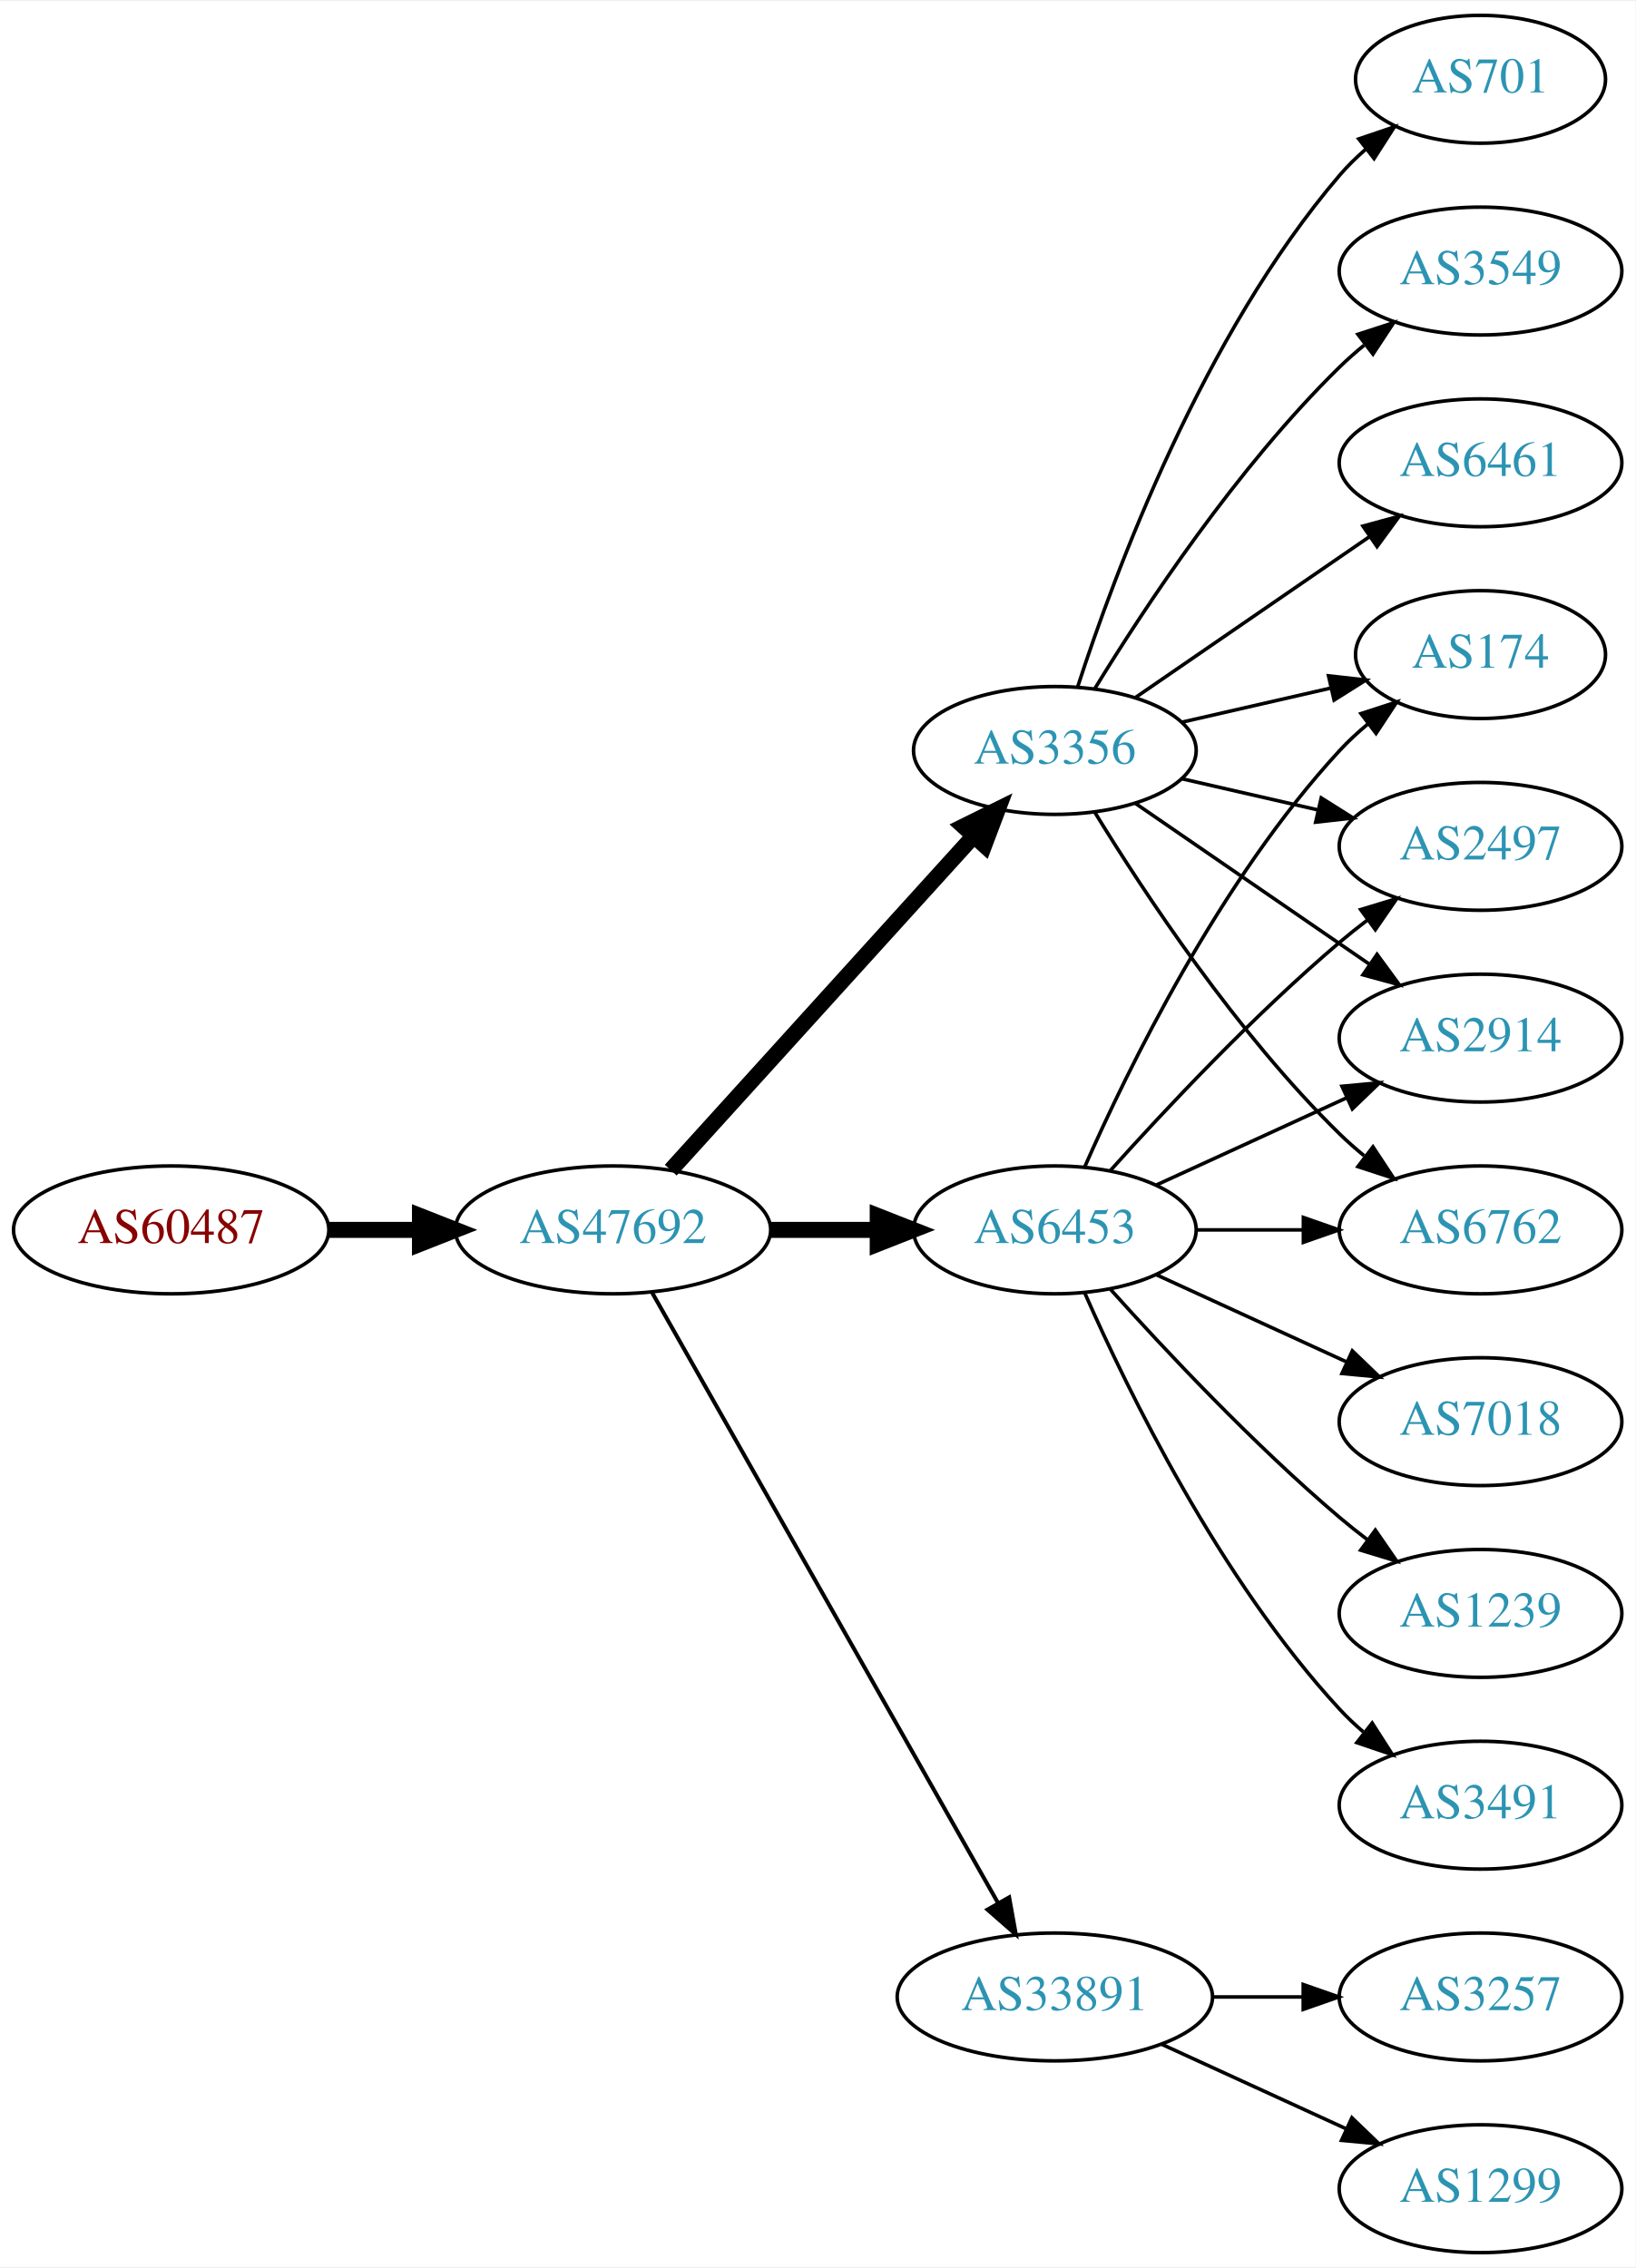
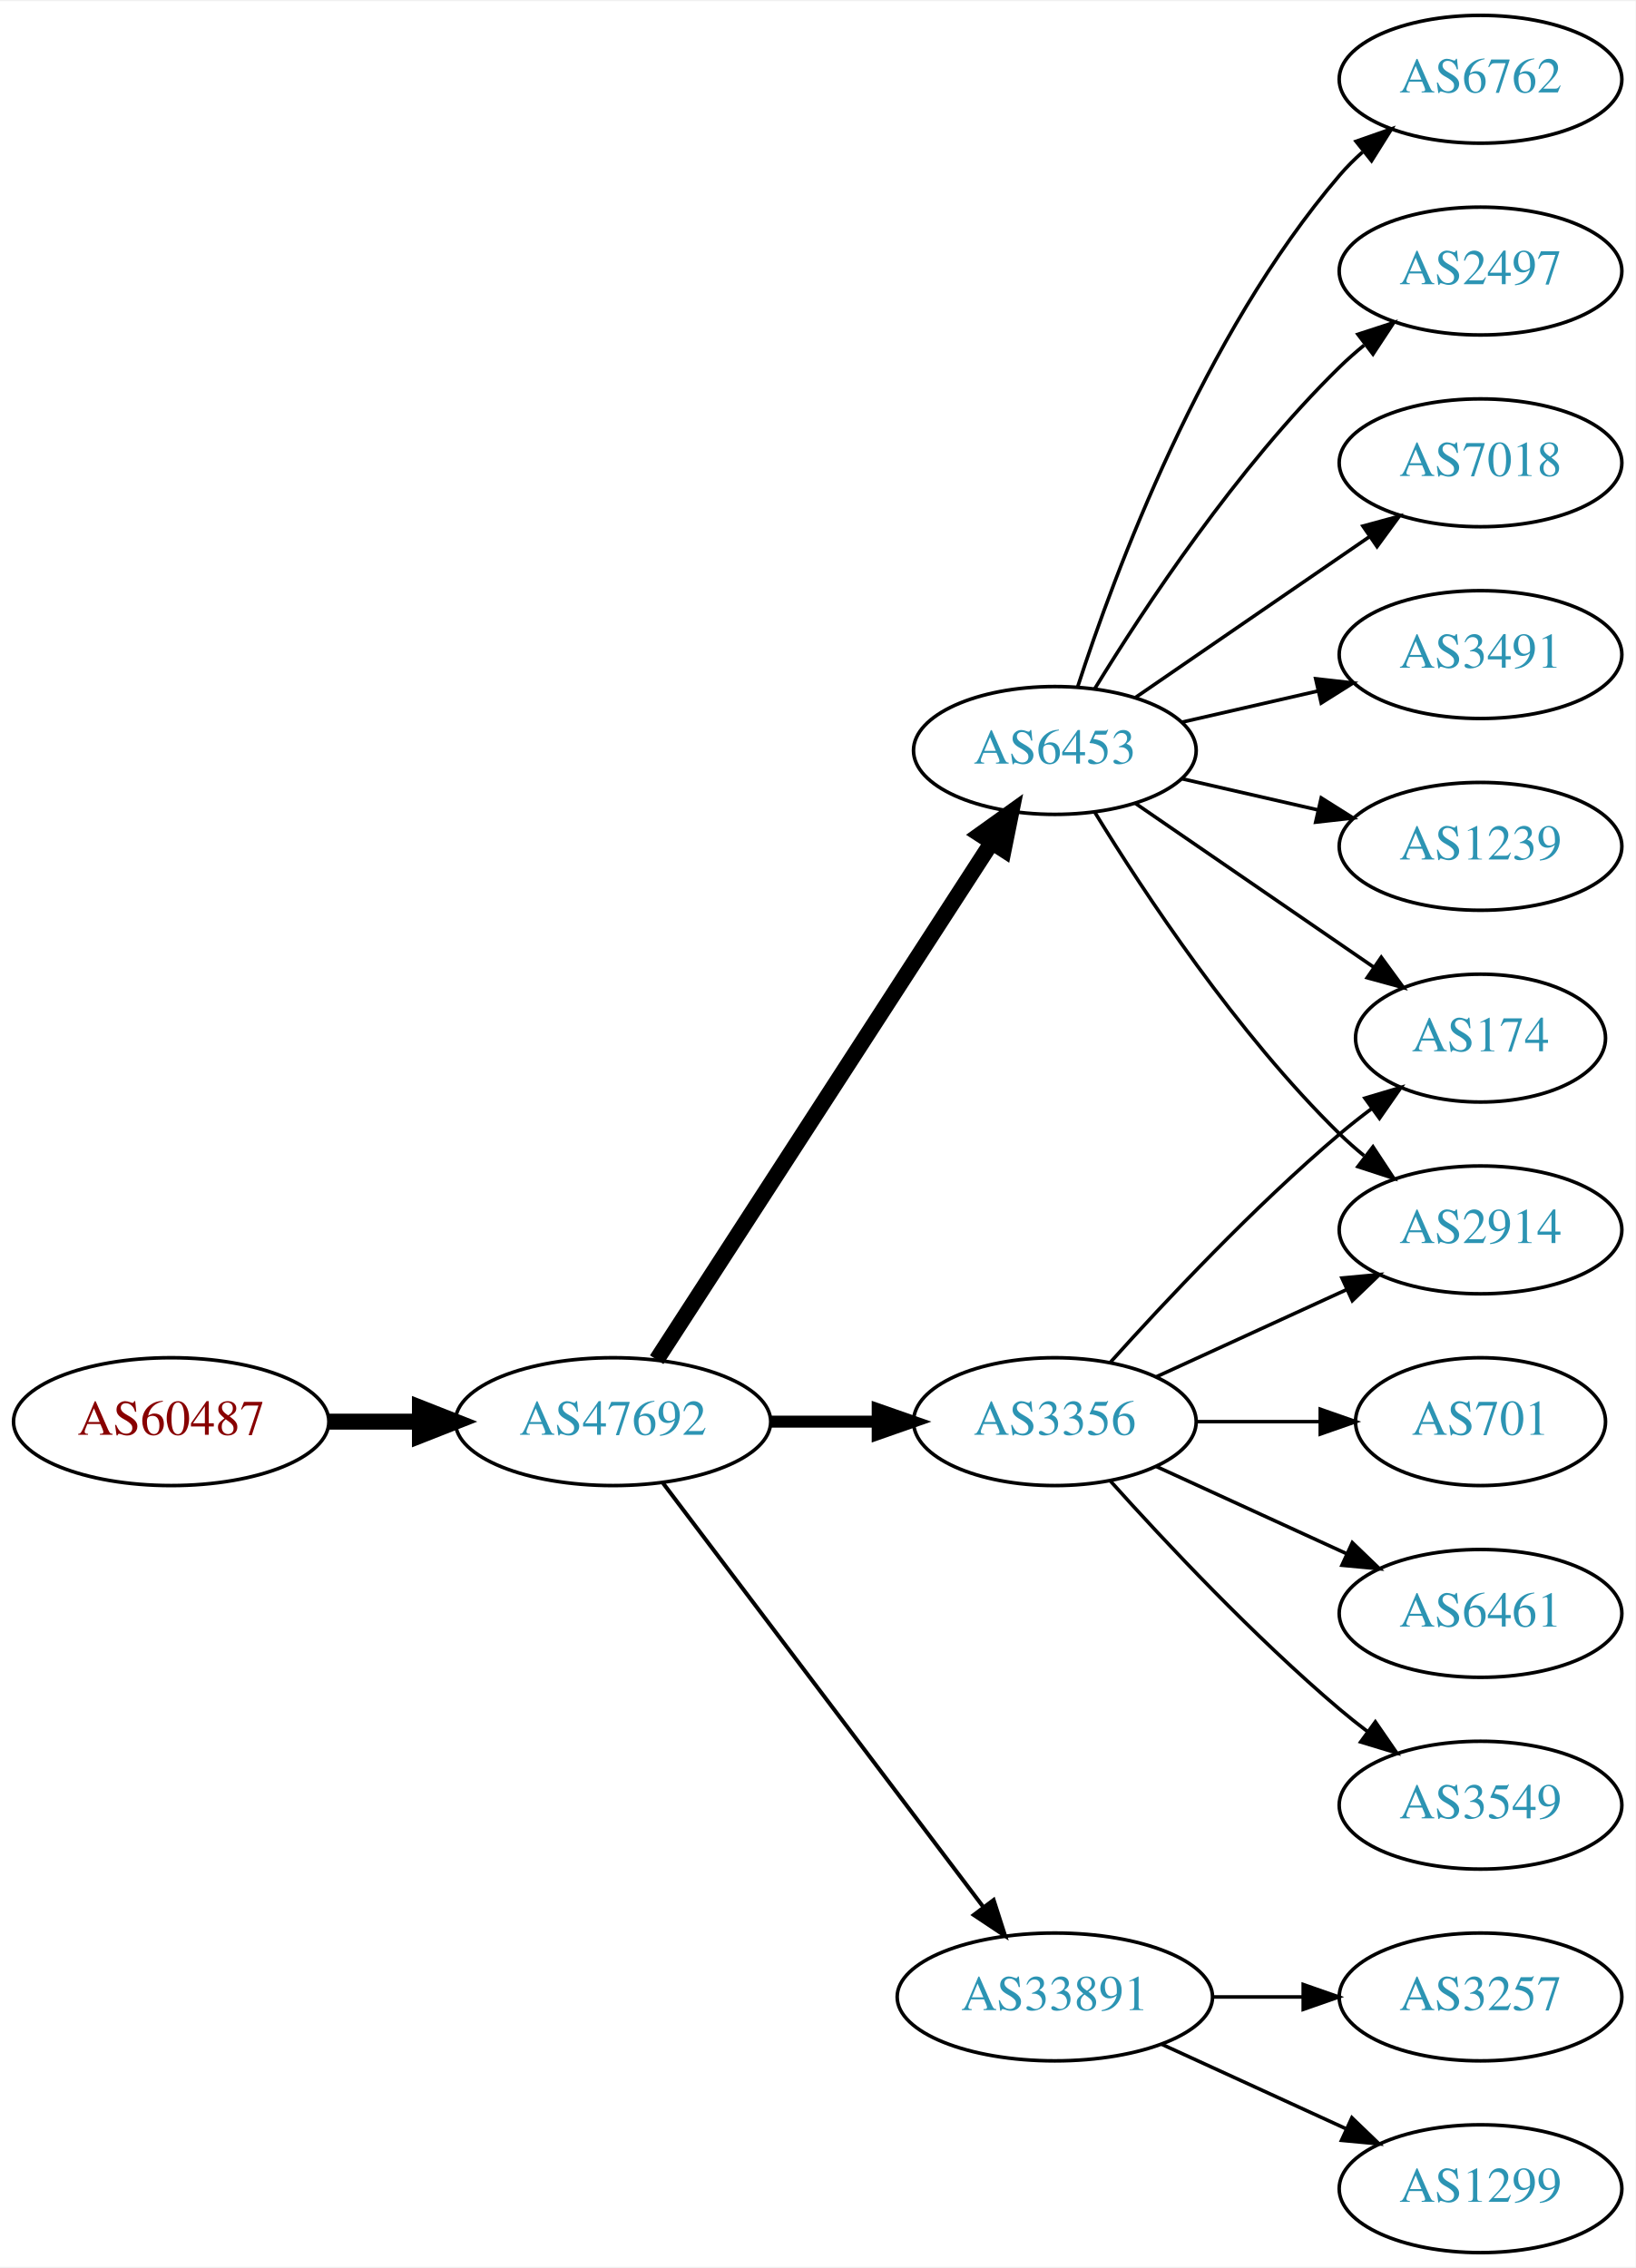
<svg xmlns="http://www.w3.org/2000/svg" xmlns:xlink="http://www.w3.org/1999/xlink" width="460pt" height="638pt" viewBox="0.00 0.00 460.47 638.00">
  <g id="graph0" class="graph" transform="scale(1 1) rotate(0) translate(4 634)">
    <polygon fill="white" stroke="none" points="-4,4 -4,-634 456.469,-634 456.469,4 -4,4" />
    <g id="node1" class="node">
      <g id="a_node1">
        <a xlink:href="/asn/60487" xlink:title="AS60487 ~ Camyno GmbH [AT]">
-           <ellipse fill="#ffffff" stroke="black" cx="44.196" cy="-288" rx="44.393" ry="18" />
-           <text text-anchor="middle" x="44.196" y="-284.3" font-family="Times,serif" font-size="14.00" fill="#880000">AS60487</text>
+           <ellipse fill="#ffffff" stroke="black" cx="44.196" cy="-234" rx="44.393" ry="18" />
+           <text text-anchor="middle" x="44.196" y="-230.3" font-family="Times,serif" font-size="14.00" fill="#880000">AS60487</text>
        </a>
      </g>
    </g>
    <g id="node2" class="node">
      <g id="a_node2">
        <a xlink:href="/asn/47692" xlink:title="AS47692 ~ Nessus GmbH [AT]">
-           <ellipse fill="#ffffff" stroke="black" cx="168.588" cy="-288" rx="44.393" ry="18" />
-           <text text-anchor="middle" x="168.588" y="-284.3" font-family="Times,serif" font-size="14.00" fill="#2c94b3">AS47692</text>
+           <ellipse fill="#ffffff" stroke="black" cx="168.588" cy="-234" rx="44.393" ry="18" />
+           <text text-anchor="middle" x="168.588" y="-230.3" font-family="Times,serif" font-size="14.00" fill="#2c94b3">AS47692</text>
        </a>
      </g>
    </g>
    <g id="edge1" class="edge">
-       <path fill="none" stroke="black" stroke-width="4.5" d="M88.692,-288C96.898,-288 105.569,-288 114.041,-288" />
-       <polygon fill="black" stroke="black" stroke-width="4.5" points="114.233,-291.938 124.233,-288 114.233,-284.063 114.233,-291.938" />
+       <path fill="none" stroke="black" stroke-width="4.5" d="M88.692,-234C96.898,-234 105.569,-234 114.041,-234" />
+       <polygon fill="black" stroke="black" stroke-width="4.5" points="114.233,-237.938 124.233,-234 114.233,-230.063 114.233,-237.938" />
    </g>
    <g id="node3" class="node">
      <g id="a_node3">
-         <a xlink:href="/asn/6453" xlink:title="AS6453 ~ TATA COMMUNICATIONS (AMERICA) INC [US]">
-           <ellipse fill="#ffffff" stroke="black" cx="292.98" cy="-288" rx="39.794" ry="18" />
-           <text text-anchor="middle" x="292.98" y="-284.3" font-family="Times,serif" font-size="14.00" fill="#2c94b3">AS6453</text>
+         <a xlink:href="/asn/3356" xlink:title="AS3356 ~ Level 3 Parent, LLC [US]">
+           <ellipse fill="#ffffff" stroke="black" cx="292.98" cy="-234" rx="39.794" ry="18" />
+           <text text-anchor="middle" x="292.98" y="-230.3" font-family="Times,serif" font-size="14.00" fill="#2c94b3">AS3356</text>
        </a>
      </g>
    </g>
    <g id="edge2" class="edge">
-       <path fill="none" stroke="black" stroke-width="4.5" d="M213.084,-288C222.773,-288 233.11,-288 243.002,-288" />
-       <polygon fill="black" stroke="black" stroke-width="4.5" points="243.105,-291.938 253.105,-288 243.105,-284.063 243.105,-291.938" />
+       <path fill="none" stroke="black" stroke-width="3.375" d="M213.084,-234C222.773,-234 233.11,-234 243.002,-234" />
+       <polygon fill="black" stroke="black" stroke-width="3.375" points="243.105,-237.5 253.105,-234 243.105,-230.5 243.105,-237.5" />
    </g>
    <g id="node4" class="node">
      <g id="a_node4">
-         <a xlink:href="/asn/3356" xlink:title="AS3356 ~ Level 3 Parent, LLC [US]">
+         <a xlink:href="/asn/6453" xlink:title="AS6453 ~ TATA COMMUNICATIONS (AMERICA) INC [US]">
          <ellipse fill="#ffffff" stroke="black" cx="292.98" cy="-423" rx="39.794" ry="18" />
-           <text text-anchor="middle" x="292.98" y="-419.3" font-family="Times,serif" font-size="14.00" fill="#2c94b3">AS3356</text>
+           <text text-anchor="middle" x="292.98" y="-419.3" font-family="Times,serif" font-size="14.00" fill="#2c94b3">AS6453</text>
        </a>
      </g>
    </g>
    <g id="edge3" class="edge">
-       <path fill="none" stroke="black" stroke-width="4.5" d="M184.842,-304.825C206.305,-328.499 245.536,-371.771 270.104,-398.87" />
-       <polygon fill="black" stroke="black" stroke-width="4.5" points="267.285,-401.623 276.919,-406.387 273.119,-396.334 267.285,-401.623" />
+       <path fill="none" stroke="black" stroke-width="4.5" d="M180.883,-251.442C202.469,-284.775 249.685,-357.686 275.056,-396.866" />
+       <polygon fill="black" stroke="black" stroke-width="4.5" points="271.972,-399.347 280.713,-405.6 278.582,-395.066 271.972,-399.347" />
    </g>
    <g id="node5" class="node">
      <g id="a_node5">
        <a xlink:href="/asn/33891" xlink:title="AS33891 ~ CORE-BACKBONE GMBH GLOBAL NETWORK [DE]">
          <ellipse fill="#ffffff" stroke="black" cx="292.98" cy="-72" rx="44.393" ry="18" />
          <text text-anchor="middle" x="292.98" y="-68.3" font-family="Times,serif" font-size="14.00" fill="#2c94b3">AS33891</text>
        </a>
      </g>
    </g>
    <g id="edge4" class="edge">
-       <path fill="none" stroke="black" stroke-width="1.125" d="M179.604,-270.324C201.084,-232.416 251.677,-143.127 276.998,-98.442" />
-       <polygon fill="black" stroke="black" stroke-width="1.125" points="280.113,-100.043 281.998,-89.618 274.023,-96.592 280.113,-100.043" />
+       <path fill="none" stroke="black" stroke-width="1.125" d="M182.686,-216.663C204.311,-188.04 247.582,-130.767 272.705,-97.514" />
+       <polygon fill="black" stroke="black" stroke-width="1.125" points="275.741,-99.301 278.976,-89.212 270.156,-95.081 275.741,-99.301" />
    </g>
    <g id="node6" class="node">
      <g id="a_node6">
-         <a xlink:href="/asn/2914" xlink:title="AS2914 ~ NTT America, Inc. [US]">
-           <ellipse fill="#ffffff" stroke="black" cx="412.823" cy="-342" rx="39.794" ry="18" />
-           <text text-anchor="middle" x="412.823" y="-338.3" font-family="Times,serif" font-size="14.00" fill="#2c94b3">AS2914</text>
+         <a xlink:href="/asn/174" xlink:title="AS174 ~ Cogent Communications [US]">
+           <ellipse fill="#ffffff" stroke="black" cx="412.823" cy="-342" rx="35.194" ry="18" />
+           <text text-anchor="middle" x="412.823" y="-338.3" font-family="Times,serif" font-size="14.00" fill="#2c94b3">AS174</text>
        </a>
      </g>
    </g>
    <g id="edge5" class="edge">
-       <path fill="none" stroke="black" d="M321.609,-300.661C337.566,-307.973 357.837,-317.261 375.119,-325.181" />
-       <polygon fill="black" stroke="black" points="373.818,-328.435 384.367,-329.419 376.734,-322.071 373.818,-328.435" />
+       <path fill="none" stroke="black" d="M308.626,-250.725C323.927,-267.765 349.025,-294.523 373.176,-315 376.029,-317.418 379.094,-319.833 382.205,-322.169" />
+       <polygon fill="black" stroke="black" points="380.278,-325.095 390.433,-328.116 384.378,-319.422 380.278,-325.095" />
    </g>
    <g id="node7" class="node">
      <g id="a_node7">
-         <a xlink:href="/asn/6762" xlink:title="AS6762 ~ TELECOM ITALIA SPARKLE S.p.A. [IT]">
+         <a xlink:href="/asn/2914" xlink:title="AS2914 ~ NTT America, Inc. [US]">
          <ellipse fill="#ffffff" stroke="black" cx="412.823" cy="-288" rx="39.794" ry="18" />
-           <text text-anchor="middle" x="412.823" y="-284.3" font-family="Times,serif" font-size="14.00" fill="#2c94b3">AS6762</text>
+           <text text-anchor="middle" x="412.823" y="-284.3" font-family="Times,serif" font-size="14.00" fill="#2c94b3">AS2914</text>
        </a>
      </g>
    </g>
    <g id="edge6" class="edge">
-       <path fill="none" stroke="black" d="M332.893,-288C342.446,-288 352.796,-288 362.759,-288" />
-       <polygon fill="black" stroke="black" points="362.951,-291.5 372.951,-288 362.951,-284.5 362.951,-291.5" />
+       <path fill="none" stroke="black" d="M321.609,-246.661C337.566,-253.973 357.837,-263.261 375.119,-271.181" />
+       <polygon fill="black" stroke="black" points="373.818,-274.435 384.367,-275.419 376.734,-268.071 373.818,-274.435" />
    </g>
    <g id="node8" class="node">
      <g id="a_node8">
-         <a xlink:href="/asn/7018" xlink:title="AS7018 ~ AT&amp;T Services, Inc. [US]">
-           <ellipse fill="#ffffff" stroke="black" cx="412.823" cy="-234" rx="39.794" ry="18" />
-           <text text-anchor="middle" x="412.823" y="-230.3" font-family="Times,serif" font-size="14.00" fill="#2c94b3">AS7018</text>
+         <a xlink:href="/asn/701" xlink:title="AS701 ~ UUNET [US]">
+           <ellipse fill="#ffffff" stroke="black" cx="412.823" cy="-234" rx="35.194" ry="18" />
+           <text text-anchor="middle" x="412.823" y="-230.3" font-family="Times,serif" font-size="14.00" fill="#2c94b3">AS701</text>
        </a>
      </g>
    </g>
    <g id="edge7" class="edge">
-       <path fill="none" stroke="black" d="M321.609,-275.339C337.566,-268.027 357.837,-258.739 375.119,-250.819" />
-       <polygon fill="black" stroke="black" points="376.734,-253.929 384.367,-246.581 373.818,-247.565 376.734,-253.929" />
+       <path fill="none" stroke="black" d="M332.893,-234C343.98,-234 356.139,-234 367.522,-234" />
+       <polygon fill="black" stroke="black" points="367.703,-237.5 377.703,-234 367.703,-230.5 367.703,-237.5" />
    </g>
    <g id="node9" class="node">
      <g id="a_node9">
-         <a xlink:href="/asn/1239" xlink:title="AS1239 ~ Sprint [US]">
+         <a xlink:href="/asn/6461" xlink:title="AS6461 ~ Zayo Bandwidth [US]">
          <ellipse fill="#ffffff" stroke="black" cx="412.823" cy="-180" rx="39.794" ry="18" />
-           <text text-anchor="middle" x="412.823" y="-176.3" font-family="Times,serif" font-size="14.00" fill="#2c94b3">AS1239</text>
+           <text text-anchor="middle" x="412.823" y="-176.3" font-family="Times,serif" font-size="14.00" fill="#2c94b3">AS6461</text>
        </a>
      </g>
    </g>
    <g id="edge8" class="edge">
-       <path fill="none" stroke="black" d="M308.626,-271.275C323.927,-254.235 349.025,-227.477 373.176,-207 375.674,-204.883 378.334,-202.768 381.045,-200.707" />
-       <polygon fill="black" stroke="black" points="383.212,-203.459 389.222,-194.734 379.082,-197.806 383.212,-203.459" />
+       <path fill="none" stroke="black" d="M321.609,-221.339C337.566,-214.027 357.837,-204.739 375.119,-196.819" />
+       <polygon fill="black" stroke="black" points="376.734,-199.929 384.367,-192.581 373.818,-193.565 376.734,-199.929" />
    </g>
    <g id="node10" class="node">
      <g id="a_node10">
-         <a xlink:href="/asn/174" xlink:title="AS174 ~ Cogent Communications [US]">
-           <ellipse fill="#ffffff" stroke="black" cx="412.823" cy="-450" rx="35.194" ry="18" />
-           <text text-anchor="middle" x="412.823" y="-446.3" font-family="Times,serif" font-size="14.00" fill="#2c94b3">AS174</text>
+         <a xlink:href="/asn/3549" xlink:title="AS3549 ~ Level 3 Parent, LLC [US]">
+           <ellipse fill="#ffffff" stroke="black" cx="412.823" cy="-126" rx="39.794" ry="18" />
+           <text text-anchor="middle" x="412.823" y="-122.3" font-family="Times,serif" font-size="14.00" fill="#2c94b3">AS3549</text>
        </a>
      </g>
    </g>
    <g id="edge9" class="edge">
-       <path fill="none" stroke="black" d="M301.396,-305.761C313.464,-333.183 339.436,-386.473 373.176,-423 375.582,-425.604 378.28,-428.1 381.102,-430.449" />
-       <polygon fill="black" stroke="black" points="379.17,-433.378 389.246,-436.653 383.412,-427.809 379.17,-433.378" />
+       <path fill="none" stroke="black" d="M308.626,-217.275C323.927,-200.235 349.025,-173.477 373.176,-153 375.674,-150.883 378.334,-148.768 381.045,-146.707" />
+       <polygon fill="black" stroke="black" points="383.212,-149.459 389.222,-140.734 379.082,-143.806 383.212,-149.459" />
+     </g>
+     <g id="edge11" class="edge">
+       <path fill="none" stroke="black" d="M315.595,-408.143C334.432,-395.195 361.912,-376.307 382.687,-362.027" />
+       <polygon fill="black" stroke="black" points="384.878,-364.768 391.136,-356.219 380.913,-358.999 384.878,-364.768" />
+     </g>
+     <g id="edge14" class="edge">
+       <path fill="none" stroke="black" d="M304.246,-405.56C318.055,-383.009 344.243,-343.278 373.176,-315 375.317,-312.908 377.634,-310.863 380.034,-308.894" />
+       <polygon fill="black" stroke="black" points="382.544,-311.382 388.375,-302.536 378.301,-305.815 382.544,-311.382" />
    </g>
    <g id="node11" class="node">
      <g id="a_node11">
        <a xlink:href="/asn/2497" xlink:title="AS2497 ~ Internet Initiative Japan Inc. [JP]">
-           <ellipse fill="#ffffff" stroke="black" cx="412.823" cy="-396" rx="39.794" ry="18" />
-           <text text-anchor="middle" x="412.823" y="-392.3" font-family="Times,serif" font-size="14.00" fill="#2c94b3">AS2497</text>
+           <ellipse fill="#ffffff" stroke="black" cx="412.823" cy="-558" rx="39.794" ry="18" />
+           <text text-anchor="middle" x="412.823" y="-554.3" font-family="Times,serif" font-size="14.00" fill="#2c94b3">AS2497</text>
        </a>
      </g>
    </g>
    <g id="edge10" class="edge">
-       <path fill="none" stroke="black" d="M308.626,-304.725C323.927,-321.765 349.025,-348.523 373.176,-369 375.674,-371.117 378.334,-373.232 381.045,-375.293" />
-       <polygon fill="black" stroke="black" points="379.082,-378.194 389.222,-381.266 383.212,-372.541 379.082,-378.194" />
+       <path fill="none" stroke="black" d="M304.246,-440.44C318.055,-462.991 344.243,-502.722 373.176,-531 375.317,-533.092 377.634,-535.137 380.034,-537.106" />
+       <polygon fill="black" stroke="black" points="378.301,-540.185 388.375,-543.464 382.544,-534.618 378.301,-540.185" />
    </g>
    <g id="node12" class="node">
      <g id="a_node12">
+         <a xlink:href="/asn/7018" xlink:title="AS7018 ~ AT&amp;T Services, Inc. [US]">
+           <ellipse fill="#ffffff" stroke="black" cx="412.823" cy="-504" rx="39.794" ry="18" />
+           <text text-anchor="middle" x="412.823" y="-500.3" font-family="Times,serif" font-size="14.00" fill="#2c94b3">AS7018</text>
+         </a>
+       </g>
+     </g>
+     <g id="edge12" class="edge">
+       <path fill="none" stroke="black" d="M315.595,-437.857C334.083,-450.565 360.897,-468.995 381.526,-483.175" />
+       <polygon fill="black" stroke="black" points="379.723,-486.183 389.947,-488.963 383.688,-480.414 379.723,-486.183" />
+     </g>
+     <g id="node13" class="node">
+       <g id="a_node13">
        <a xlink:href="/asn/3491" xlink:title="AS3491 ~ PCCW Global, Inc. [US]">
-           <ellipse fill="#ffffff" stroke="black" cx="412.823" cy="-126" rx="39.794" ry="18" />
-           <text text-anchor="middle" x="412.823" y="-122.3" font-family="Times,serif" font-size="14.00" fill="#2c94b3">AS3491</text>
-         </a>
-       </g>
-     </g>
-     <g id="edge11" class="edge">
-       <path fill="none" stroke="black" d="M301.396,-270.239C313.464,-242.817 339.436,-189.527 373.176,-153 375.207,-150.802 377.446,-148.681 379.792,-146.66" />
-       <polygon fill="black" stroke="black" points="382.319,-149.126 388.036,-140.206 378.004,-143.614 382.319,-149.126" />
-     </g>
-     <g id="edge12" class="edge">
-       <path fill="none" stroke="black" d="M315.595,-408.143C334.083,-395.435 360.897,-377.005 381.526,-362.825" />
-       <polygon fill="black" stroke="black" points="383.688,-365.586 389.947,-357.037 379.723,-359.817 383.688,-365.586" />
-     </g>
-     <g id="edge14" class="edge">
-       <path fill="none" stroke="black" d="M304.246,-405.56C318.055,-383.009 344.243,-343.278 373.176,-315 375.317,-312.908 377.634,-310.863 380.034,-308.894" />
-       <polygon fill="black" stroke="black" points="382.544,-311.382 388.375,-302.536 378.301,-305.815 382.544,-311.382" />
+           <ellipse fill="#ffffff" stroke="black" cx="412.823" cy="-450" rx="39.794" ry="18" />
+           <text text-anchor="middle" x="412.823" y="-446.3" font-family="Times,serif" font-size="14.00" fill="#2c94b3">AS3491</text>
+         </a>
+       </g>
+     </g>
+     <g id="edge13" class="edge">
+       <path fill="none" stroke="black" d="M328.7,-430.955C340.7,-433.704 354.32,-436.825 367.013,-439.733" />
+       <polygon fill="black" stroke="black" points="366.415,-443.187 376.945,-442.009 367.979,-436.364 366.415,-443.187" />
+     </g>
+     <g id="node14" class="node">
+       <g id="a_node14">
+         <a xlink:href="/asn/1239" xlink:title="AS1239 ~ Sprint [US]">
+           <ellipse fill="#ffffff" stroke="black" cx="412.823" cy="-396" rx="39.794" ry="18" />
+           <text text-anchor="middle" x="412.823" y="-392.3" font-family="Times,serif" font-size="14.00" fill="#2c94b3">AS1239</text>
+         </a>
+       </g>
    </g>
    <g id="edge15" class="edge">
-       <path fill="none" stroke="black" d="M328.7,-430.955C341.792,-433.955 356.814,-437.396 370.455,-440.522" />
-       <polygon fill="black" stroke="black" points="370.033,-444.016 380.562,-442.838 371.597,-437.193 370.033,-444.016" />
-     </g>
-     <g id="edge16" class="edge">
      <path fill="none" stroke="black" d="M328.7,-415.045C340.7,-412.296 354.32,-409.175 367.013,-406.267" />
      <polygon fill="black" stroke="black" points="367.979,-409.636 376.945,-403.991 366.415,-402.813 367.979,-409.636" />
    </g>
-     <g id="node13" class="node">
-       <g id="a_node13">
-         <a xlink:href="/asn/701" xlink:title="AS701 ~ UUNET [US]">
-           <ellipse fill="#ffffff" stroke="black" cx="412.823" cy="-612" rx="35.194" ry="18" />
-           <text text-anchor="middle" x="412.823" y="-608.3" font-family="Times,serif" font-size="14.00" fill="#2c94b3">AS701</text>
-         </a>
-       </g>
-     </g>
-     <g id="edge13" class="edge">
-       <path fill="none" stroke="black" d="M299.428,-440.991C309.742,-472.816 334.604,-539.927 373.176,-585 375.358,-587.55 377.833,-589.975 380.45,-592.251" />
-       <polygon fill="black" stroke="black" points="378.545,-595.204 388.58,-598.603 382.855,-589.688 378.545,-595.204" />
-     </g>
-     <g id="node14" class="node">
-       <g id="a_node14">
-         <a xlink:href="/asn/3549" xlink:title="AS3549 ~ Level 3 Parent, LLC [US]">
-           <ellipse fill="#ffffff" stroke="black" cx="412.823" cy="-558" rx="39.794" ry="18" />
-           <text text-anchor="middle" x="412.823" y="-554.3" font-family="Times,serif" font-size="14.00" fill="#2c94b3">AS3549</text>
-         </a>
-       </g>
-     </g>
-     <g id="edge17" class="edge">
-       <path fill="none" stroke="black" d="M304.246,-440.44C318.055,-462.991 344.243,-502.722 373.176,-531 375.317,-533.092 377.634,-535.137 380.034,-537.106" />
-       <polygon fill="black" stroke="black" points="378.301,-540.185 388.375,-543.464 382.544,-534.618 378.301,-540.185" />
-     </g>
    <g id="node15" class="node">
      <g id="a_node15">
-         <a xlink:href="/asn/6461" xlink:title="AS6461 ~ Zayo Bandwidth [US]">
-           <ellipse fill="#ffffff" stroke="black" cx="412.823" cy="-504" rx="39.794" ry="18" />
-           <text text-anchor="middle" x="412.823" y="-500.3" font-family="Times,serif" font-size="14.00" fill="#2c94b3">AS6461</text>
-         </a>
-       </g>
-     </g>
-     <g id="edge18" class="edge">
-       <path fill="none" stroke="black" d="M315.595,-437.857C334.083,-450.565 360.897,-468.995 381.526,-483.175" />
-       <polygon fill="black" stroke="black" points="379.723,-486.183 389.947,-488.963 383.688,-480.414 379.723,-486.183" />
+         <a xlink:href="/asn/6762" xlink:title="AS6762 ~ TELECOM ITALIA SPARKLE S.p.A. [IT]">
+           <ellipse fill="#ffffff" stroke="black" cx="412.823" cy="-612" rx="39.794" ry="18" />
+           <text text-anchor="middle" x="412.823" y="-608.3" font-family="Times,serif" font-size="14.00" fill="#2c94b3">AS6762</text>
+         </a>
+       </g>
+     </g>
+     <g id="edge16" class="edge">
+       <path fill="none" stroke="black" d="M299.428,-440.991C309.742,-472.816 334.604,-539.927 373.176,-585 375.122,-587.274 377.3,-589.449 379.605,-591.507" />
+       <polygon fill="black" stroke="black" points="377.775,-594.524 387.774,-598.027 382.142,-589.053 377.775,-594.524" />
    </g>
    <g id="node16" class="node">
      <g id="a_node16">
        <a xlink:href="/asn/3257" xlink:title="AS3257 ~ GTT [DE]">
          <ellipse fill="#ffffff" stroke="black" cx="412.823" cy="-72" rx="39.794" ry="18" />
          <text text-anchor="middle" x="412.823" y="-68.3" font-family="Times,serif" font-size="14.00" fill="#2c94b3">AS3257</text>
        </a>
      </g>
    </g>
-     <g id="edge19" class="edge">
+     <g id="edge17" class="edge">
      <path fill="none" stroke="black" d="M337.191,-72C345.504,-72 354.267,-72 362.749,-72" />
      <polygon fill="black" stroke="black" points="362.908,-75.5 372.908,-72 362.908,-68.5 362.908,-75.5" />
    </g>
    <g id="node17" class="node">
      <g id="a_node17">
        <a xlink:href="/asn/1299" xlink:title="AS1299 ~ Telia Carrier [EU]">
          <ellipse fill="#ffffff" stroke="black" cx="412.823" cy="-18" rx="39.794" ry="18" />
          <text text-anchor="middle" x="412.823" y="-14.3" font-family="Times,serif" font-size="14.00" fill="#2c94b3">AS1299</text>
        </a>
      </g>
    </g>
-     <g id="edge20" class="edge">
+     <g id="edge18" class="edge">
      <path fill="none" stroke="black" d="M323.11,-58.652C338.721,-51.498 358.119,-42.609 374.791,-34.969" />
      <polygon fill="black" stroke="black" points="376.61,-37.986 384.243,-30.638 373.694,-31.622 376.61,-37.986" />
    </g>
  </g>
</svg>
